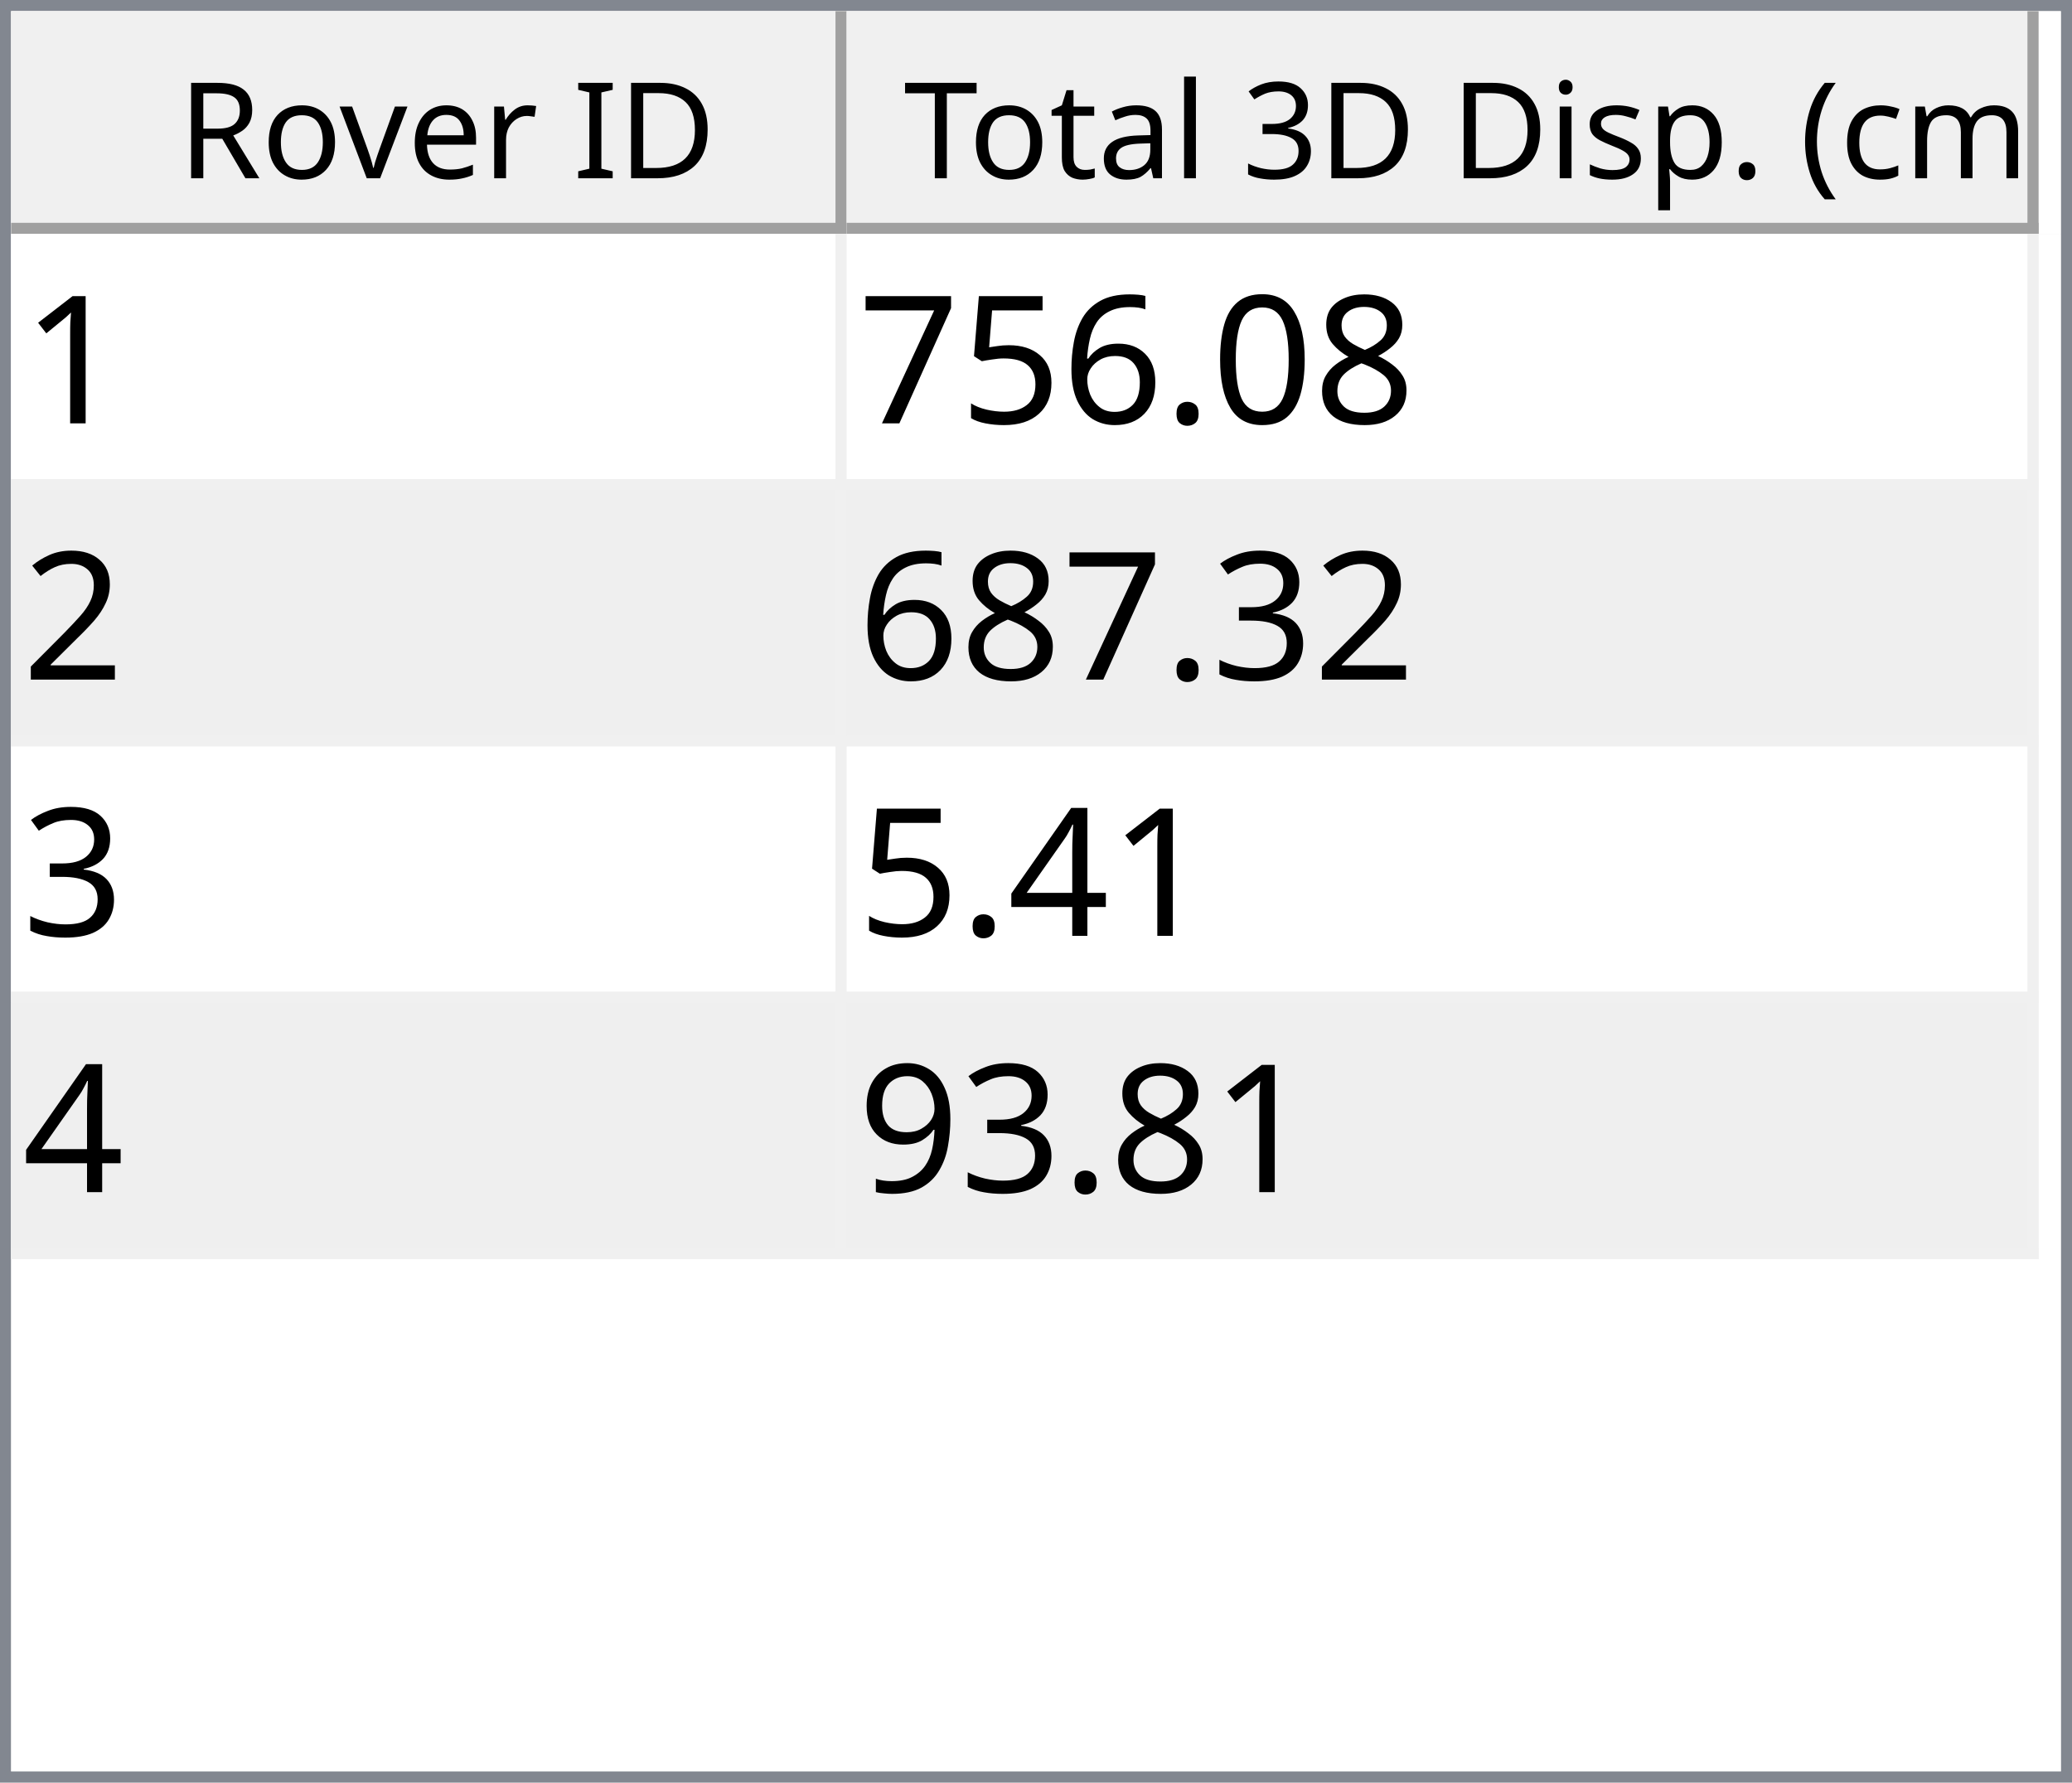
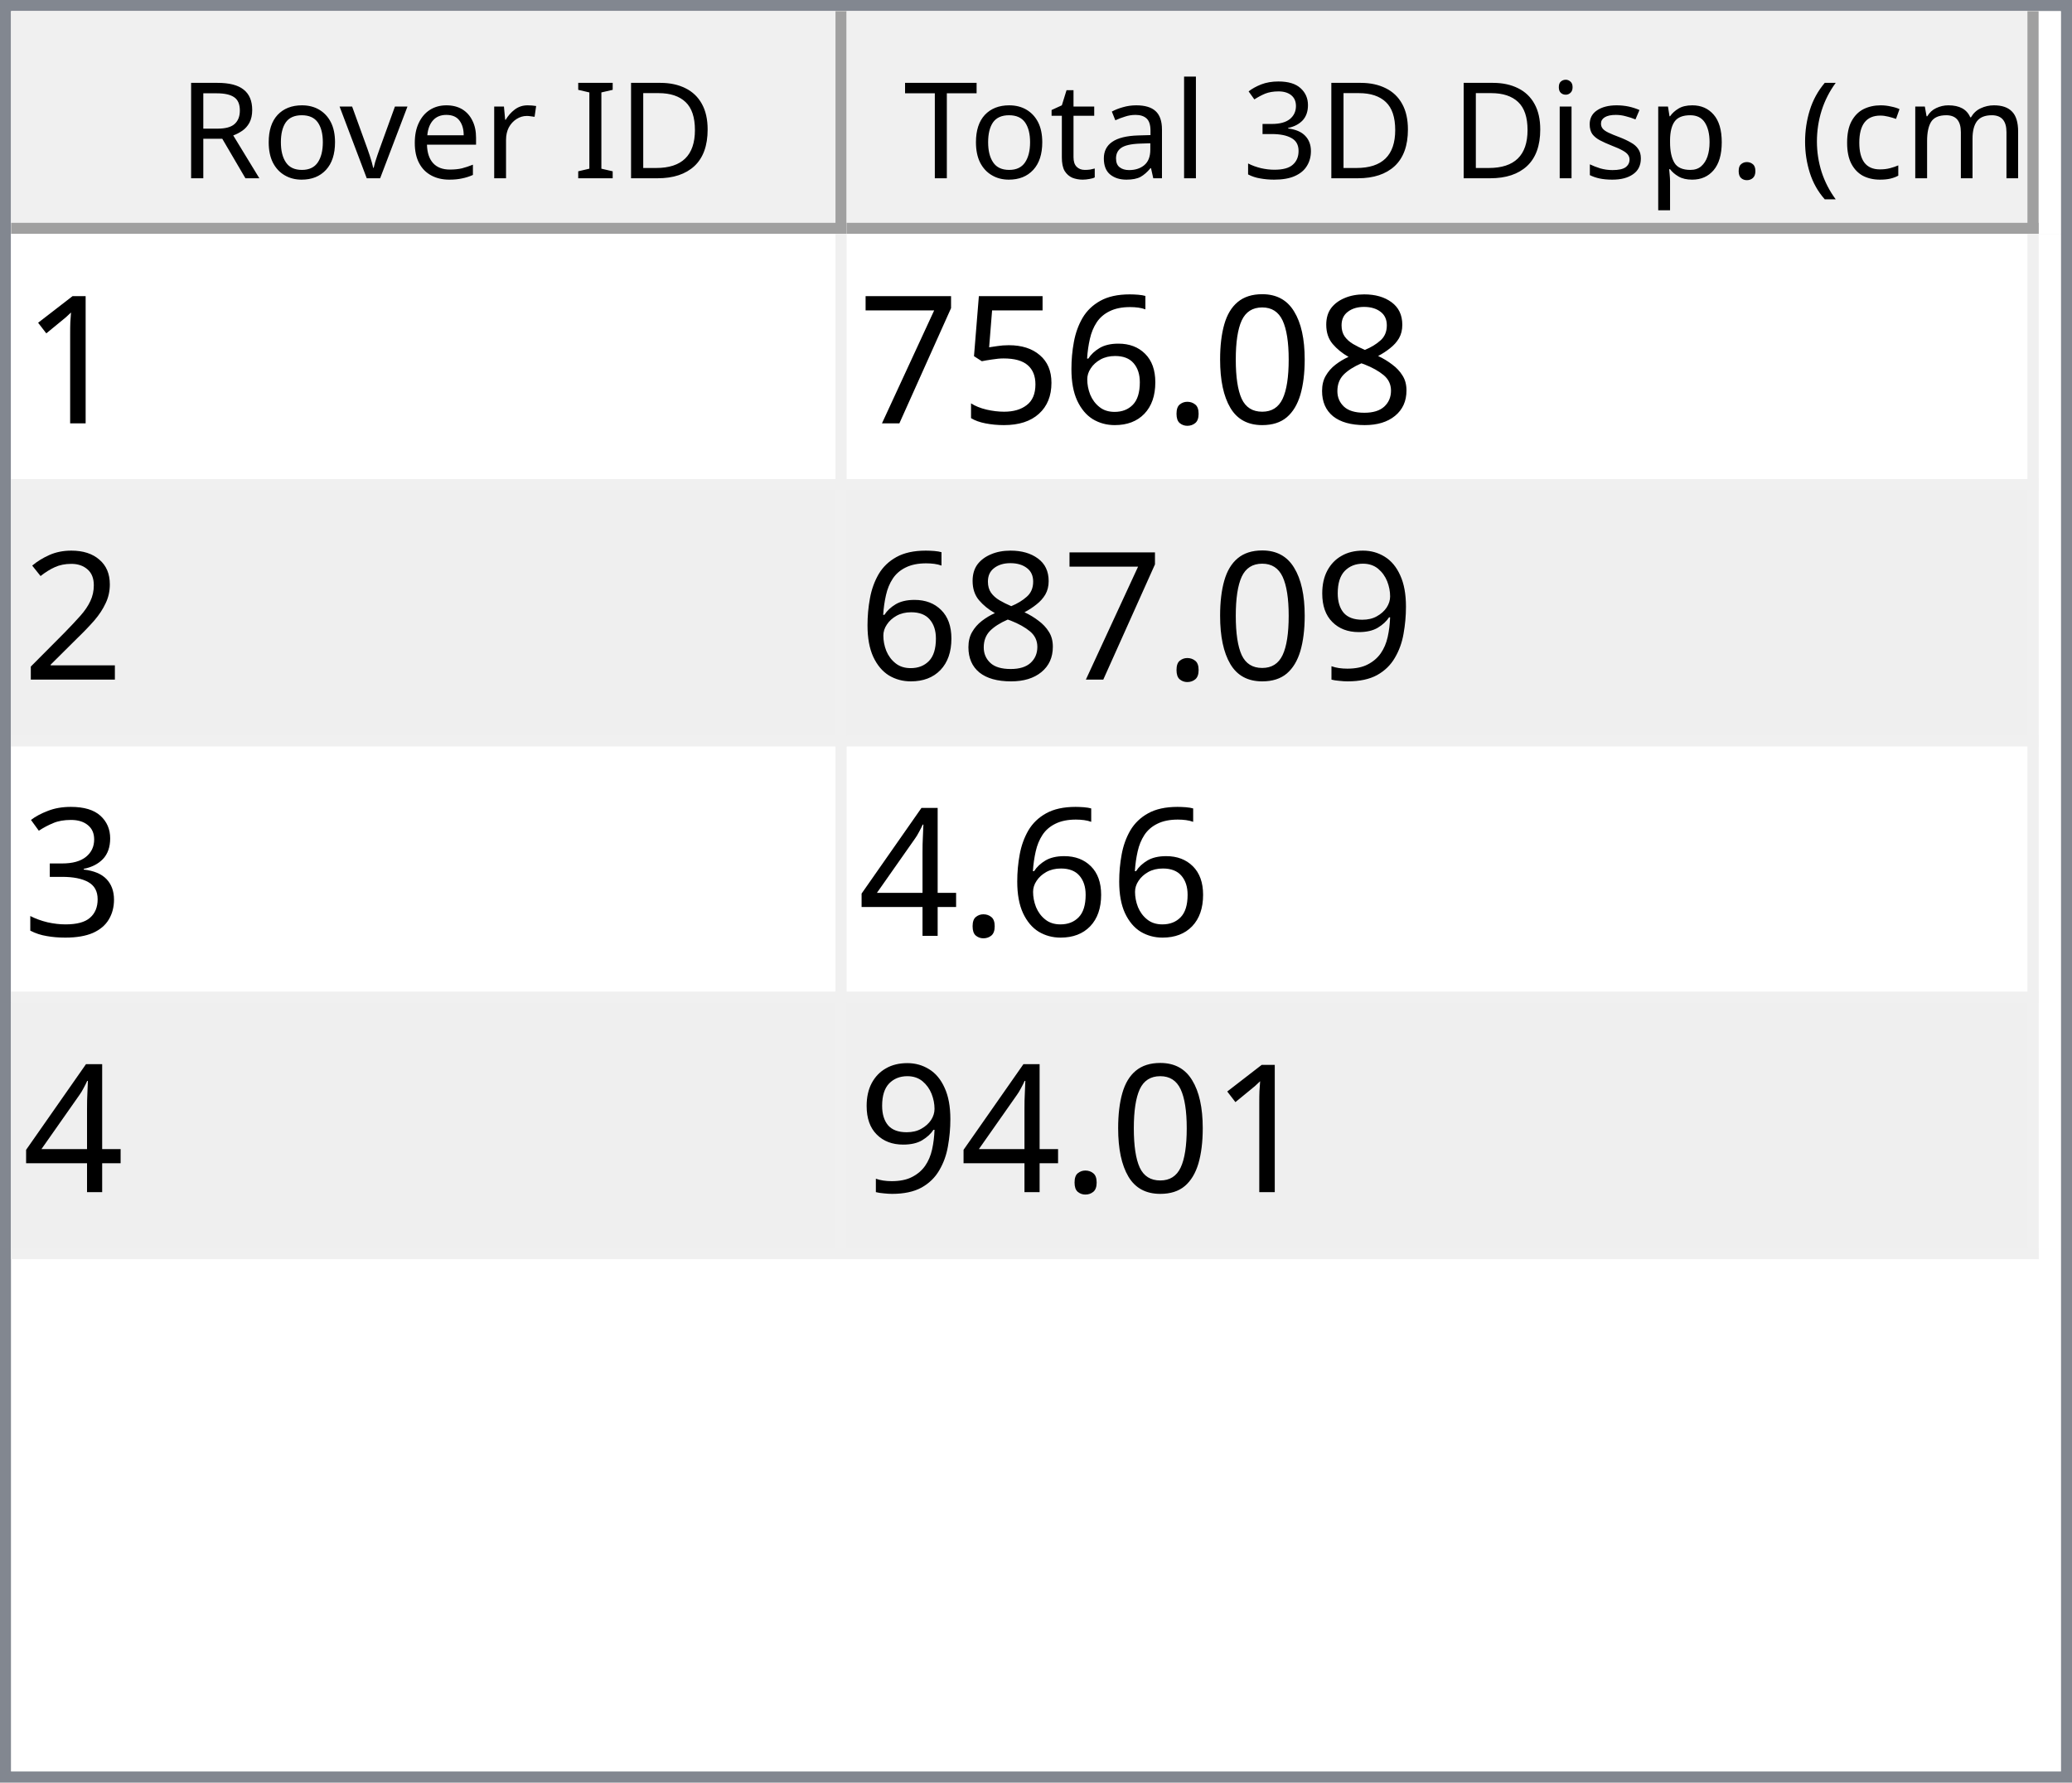
<svg xmlns="http://www.w3.org/2000/svg" style="fill-opacity:1; color-rendering:auto; color-interpolation:auto; text-rendering:auto; stroke:black; stroke-linecap:square; stroke-miterlimit:10; shape-rendering:auto; stroke-opacity:1; fill:black; stroke-dasharray:none; font-weight:normal; stroke-width:1; font-family:'Dialog'; font-style:normal; stroke-linejoin:miter; font-size:12px; stroke-dashoffset:0; image-rendering:auto;" width="186" height="160">
  <defs id="genericDefs" />
  <g>
    <defs id="defs1">
      <clipPath clipPathUnits="userSpaceOnUse" id="clipPath1">
        <path d="M0 0 L186 0 L186 160 L0 160 L0 0 Z" />
      </clipPath>
      <clipPath clipPathUnits="userSpaceOnUse" id="clipPath2">
        <path d="M0 0 L0 160 L186 160 L186 0 Z" />
      </clipPath>
      <clipPath clipPathUnits="userSpaceOnUse" id="clipPath3">
        <path d="M0 0 L0 20 L184 20 L184 0 Z" />
      </clipPath>
      <clipPath clipPathUnits="userSpaceOnUse" id="clipPath4">
        <path d="M0 0 L0 20 L75 20 L75 0 Z" />
      </clipPath>
      <clipPath clipPathUnits="userSpaceOnUse" id="clipPath5">
        <path d="M1 1 L1 19 L74 19 L74 1 Z" />
      </clipPath>
      <clipPath clipPathUnits="userSpaceOnUse" id="clipPath6">
        <path d="M0 0 L0 18 L73 18 L73 0 Z" />
      </clipPath>
      <clipPath clipPathUnits="userSpaceOnUse" id="clipPath7">
        <path d="M-0.5 -0.5 L-0.5 19.5 L74.5 19.5 L74.5 -0.5 Z" />
      </clipPath>
      <clipPath clipPathUnits="userSpaceOnUse" id="clipPath8">
        <path d="M0 0 L0 20 L107 20 L107 0 Z" />
      </clipPath>
      <clipPath clipPathUnits="userSpaceOnUse" id="clipPath9">
        <path d="M1 1 L1 19 L106 19 L106 1 Z" />
      </clipPath>
      <clipPath clipPathUnits="userSpaceOnUse" id="clipPath10">
        <path d="M0 0 L0 18 L105 18 L105 0 Z" />
      </clipPath>
      <clipPath clipPathUnits="userSpaceOnUse" id="clipPath11">
        <path d="M-0.5 -0.5 L-0.5 19.5 L106.5 19.5 L106.5 -0.5 Z" />
      </clipPath>
      <clipPath clipPathUnits="userSpaceOnUse" id="clipPath12">
        <path d="M0 0 L0 138 L184 138 L184 0 Z" />
      </clipPath>
      <clipPath clipPathUnits="userSpaceOnUse" id="clipPath13">
        <path d="M0 0 L0 92 L182 92 L182 0 Z" />
      </clipPath>
      <clipPath clipPathUnits="userSpaceOnUse" id="clipPath14">
        <path d="M-0.5 -0.5 L-0.5 91.5 L181.5 91.5 L181.5 -0.5 Z" />
      </clipPath>
      <clipPath clipPathUnits="userSpaceOnUse" id="clipPath15">
        <path d="M0 0 L0 22 L74 22 L74 0 Z" />
      </clipPath>
      <clipPath clipPathUnits="userSpaceOnUse" id="clipPath16">
        <path d="M0 0 L0 22 L106 22 L106 0 Z" />
      </clipPath>
      <font horiz-adv-x="64.551" id="font1">
        <font-face ascent="107.91" descent="25.098" units-per-em="100" style="font-style:normal; font-family:Segoe UI; font-weight:normal;" />
        <missing-glyph horiz-adv-x="64.551" d="M8.109 0 L8.109 68.266 L56.453 68.266 L56.453 0 L8.109 0 ZM15.328 7.234 L49.219 7.234 L49.219 61.031 L15.328 61.031 L15.328 7.234 Z" />
        <glyph unicode="D" horiz-adv-x="70.117" d="M9.188 0 L9.188 70.016 L28.516 70.016 Q65.531 70.016 65.531 35.891 Q65.531 19.672 55.25 9.836 Q44.969 0 27.734 0 L9.188 0 ZM17.391 62.594 L17.391 7.422 L27.828 7.422 Q41.609 7.422 49.273 14.797 Q56.938 22.172 56.938 35.688 Q56.938 62.594 28.328 62.594 L17.391 62.594 Z" />
        <glyph unicode="I" horiz-adv-x="26.611" d="M17.391 0 L9.188 0 L9.188 70.016 L17.391 70.016 L17.391 0 Z" />
        <glyph unicode=" " horiz-adv-x="27.393" d="" />
        <glyph unicode="r" horiz-adv-x="34.766" d="M34.188 41.891 Q32.078 43.5 28.125 43.5 Q23 43.5 19.555 38.672 Q16.109 33.844 16.109 25.484 L16.109 0 L8.109 0 L8.109 50 L16.109 50 L16.109 39.703 L16.312 39.703 Q18.016 44.969 21.531 47.922 Q25.047 50.875 29.391 50.875 Q32.516 50.875 34.188 50.203 L34.188 41.891 Z" />
        <glyph unicode="e" horiz-adv-x="52.295" d="M48.297 23 L12.984 23 Q13.188 14.656 17.484 10.109 Q21.781 5.562 29.297 5.562 Q37.75 5.562 44.828 11.141 L44.828 3.609 Q38.234 -1.172 27.391 -1.172 Q16.797 -1.172 10.742 5.641 Q4.688 12.453 4.688 24.812 Q4.688 36.469 11.305 43.82 Q17.922 51.172 27.734 51.172 Q37.547 51.172 42.922 44.828 Q48.297 38.484 48.297 27.203 L48.297 23 ZM40.094 29.781 Q40.047 36.719 36.75 40.578 Q33.453 44.438 27.594 44.438 Q21.922 44.438 17.969 40.383 Q14.016 36.328 13.094 29.781 L40.094 29.781 Z" />
        <glyph unicode="v" horiz-adv-x="47.9" d="M47.406 50 L27.484 0 L19.625 0 L0.688 50 L9.469 50 L22.172 13.672 Q23.578 9.672 23.922 6.688 L24.125 6.688 Q24.609 10.453 25.688 13.484 L38.969 50 L47.406 50 Z" />
        <glyph unicode="o" horiz-adv-x="58.594" d="M29 -1.172 Q17.922 -1.172 11.305 5.836 Q4.688 12.844 4.688 24.422 Q4.688 37.016 11.57 44.094 Q18.453 51.172 30.172 51.172 Q41.359 51.172 47.633 44.289 Q53.906 37.406 53.906 25.203 Q53.906 13.234 47.141 6.031 Q40.375 -1.172 29 -1.172 ZM29.594 44.438 Q21.875 44.438 17.383 39.188 Q12.891 33.938 12.891 24.703 Q12.891 15.828 17.43 10.695 Q21.969 5.562 29.594 5.562 Q37.359 5.562 41.531 10.594 Q45.703 15.625 45.703 24.906 Q45.703 34.281 41.531 39.359 Q37.359 44.438 29.594 44.438 Z" />
        <glyph unicode="R" horiz-adv-x="59.814" d="M59.375 0 L49.609 0 L37.891 19.625 Q36.281 22.359 34.766 24.289 Q33.25 26.219 31.664 27.438 Q30.078 28.656 28.25 29.219 Q26.422 29.781 24.125 29.781 L17.391 29.781 L17.391 0 L9.188 0 L9.188 70.016 L30.078 70.016 Q34.672 70.016 38.555 68.867 Q42.438 67.719 45.289 65.375 Q48.141 63.031 49.758 59.547 Q51.375 56.062 51.375 51.375 Q51.375 47.703 50.273 44.656 Q49.172 41.609 47.148 39.211 Q45.125 36.812 42.266 35.133 Q39.406 33.453 35.844 32.516 L35.844 32.328 Q37.594 31.547 38.891 30.547 Q40.188 29.547 41.359 28.18 Q42.531 26.812 43.68 25.078 Q44.828 23.344 46.234 21.047 L59.375 0 ZM17.391 62.594 L17.391 37.203 L28.516 37.203 Q31.594 37.203 34.203 38.133 Q36.812 39.062 38.719 40.797 Q40.625 42.531 41.703 45.047 Q42.781 47.562 42.781 50.688 Q42.781 56.297 39.141 59.445 Q35.5 62.594 28.609 62.594 L17.391 62.594 Z" />
        <glyph unicode=")" horiz-adv-x="30.176" d="M8.297 -15.922 L1.172 -15.922 Q16.406 2.344 16.406 26.812 Q16.406 51.469 1.078 70.016 L8.297 70.016 Q23.531 52.156 23.531 26.703 Q23.531 1.375 8.297 -15.922 Z" />
        <glyph unicode="m" horiz-adv-x="86.133" d="M79.109 0 L71.094 0 L71.094 28.719 Q71.094 37.016 68.531 40.727 Q65.969 44.438 59.906 44.438 Q54.781 44.438 51.195 39.75 Q47.609 35.062 47.609 28.516 L47.609 0 L39.594 0 L39.594 29.688 Q39.594 44.438 28.219 44.438 Q22.953 44.438 19.531 40.016 Q16.109 35.594 16.109 28.516 L16.109 0 L8.109 0 L8.109 50 L16.109 50 L16.109 42.094 L16.312 42.094 Q21.625 51.172 31.844 51.172 Q36.969 51.172 40.773 48.312 Q44.578 45.453 46 40.828 Q51.562 51.172 62.594 51.172 Q79.109 51.172 79.109 30.812 L79.109 0 Z" />
        <glyph unicode="c" horiz-adv-x="46.191" d="M42.188 2.297 Q36.422 -1.172 28.516 -1.172 Q17.828 -1.172 11.258 5.789 Q4.688 12.75 4.688 23.828 Q4.688 36.188 11.766 43.68 Q18.844 51.172 30.672 51.172 Q37.25 51.172 42.281 48.734 L42.281 40.531 Q36.719 44.438 30.375 44.438 Q22.703 44.438 17.797 38.945 Q12.891 33.453 12.891 24.516 Q12.891 15.719 17.508 10.641 Q22.125 5.562 29.891 5.562 Q36.422 5.562 42.188 9.906 L42.188 2.297 Z" />
        <glyph unicode="(" horiz-adv-x="30.176" d="M29.109 -15.922 L21.969 -15.922 Q6.844 1.375 6.844 26.703 Q6.844 52.156 21.969 70.016 L29.203 70.016 Q13.875 51.469 13.875 26.812 Q13.875 2.344 29.109 -15.922 Z" />
        <glyph unicode="." horiz-adv-x="21.68" d="M10.891 -1.078 Q8.641 -1.078 7.055 0.539 Q5.469 2.156 5.469 4.391 Q5.469 6.641 7.055 8.273 Q8.641 9.906 10.891 9.906 Q13.188 9.906 14.797 8.273 Q16.406 6.641 16.406 4.391 Q16.406 2.156 14.797 0.539 Q13.188 -1.078 10.891 -1.078 Z" />
        <glyph unicode="p" horiz-adv-x="58.789" d="M16.312 7.234 L16.109 7.234 L16.109 -23 L8.109 -23 L8.109 50 L16.109 50 L16.109 41.219 L16.312 41.219 Q22.219 51.172 33.594 51.172 Q43.266 51.172 48.688 44.461 Q54.109 37.75 54.109 26.469 Q54.109 13.922 48 6.375 Q41.891 -1.172 31.297 -1.172 Q21.578 -1.172 16.312 7.234 ZM16.109 27.391 L16.109 20.406 Q16.109 14.203 20.141 9.883 Q24.172 5.562 30.375 5.562 Q37.641 5.562 41.773 11.133 Q45.906 16.703 45.906 26.609 Q45.906 34.969 42.047 39.703 Q38.188 44.438 31.594 44.438 Q24.609 44.438 20.359 39.578 Q16.109 34.719 16.109 27.391 Z" />
        <glyph unicode="s" horiz-adv-x="42.432" d="M5.078 1.812 L5.078 10.406 Q11.625 5.562 19.484 5.562 Q30.031 5.562 30.031 12.594 Q30.031 14.594 29.125 15.992 Q28.219 17.391 26.68 18.461 Q25.141 19.531 23.07 20.383 Q21 21.234 18.609 22.172 Q15.281 23.484 12.766 24.828 Q10.25 26.172 8.57 27.859 Q6.891 29.547 6.031 31.695 Q5.172 33.844 5.172 36.719 Q5.172 40.234 6.789 42.945 Q8.406 45.656 11.086 47.484 Q13.766 49.312 17.211 50.242 Q20.656 51.172 24.312 51.172 Q30.812 51.172 35.938 48.922 L35.938 40.828 Q30.422 44.438 23.25 44.438 Q21 44.438 19.195 43.922 Q17.391 43.406 16.094 42.477 Q14.797 41.547 14.086 40.258 Q13.375 38.969 13.375 37.406 Q13.375 35.453 14.086 34.133 Q14.797 32.812 16.164 31.789 Q17.531 30.766 19.484 29.938 Q21.438 29.109 23.922 28.125 Q27.25 26.859 29.883 25.516 Q32.516 24.172 34.375 22.484 Q36.234 20.797 37.234 18.602 Q38.234 16.406 38.234 13.375 Q38.234 9.672 36.602 6.938 Q34.969 4.203 32.234 2.398 Q29.5 0.594 25.93 -0.289 Q22.359 -1.172 18.453 -1.172 Q10.75 -1.172 5.078 1.812 Z" />
        <glyph unicode="i" horiz-adv-x="24.219" d="M12.203 62.703 Q10.062 62.703 8.547 64.164 Q7.031 65.625 7.031 67.875 Q7.031 70.125 8.547 71.609 Q10.062 73.094 12.203 73.094 Q14.406 73.094 15.945 71.609 Q17.484 70.125 17.484 67.875 Q17.484 65.719 15.945 64.211 Q14.406 62.703 12.203 62.703 ZM16.109 0 L8.109 0 L8.109 50 L16.109 50 L16.109 0 Z" />
        <glyph unicode="3" horiz-adv-x="53.906" d="M46.531 19.828 Q46.531 15.094 44.75 11.211 Q42.969 7.328 39.719 4.57 Q36.469 1.812 31.93 0.297 Q27.391 -1.219 21.922 -1.219 Q11.922 -1.219 6 2.594 L6 11.188 Q13.094 5.609 22.219 5.609 Q25.875 5.609 28.828 6.539 Q31.781 7.469 33.906 9.227 Q36.031 10.984 37.18 13.477 Q38.328 15.969 38.328 19.094 Q38.328 32.812 18.797 32.812 L12.984 32.812 L12.984 39.594 L18.5 39.594 Q35.797 39.594 35.797 52.484 Q35.797 64.406 22.609 64.406 Q15.188 64.406 8.688 59.422 L8.688 67.188 Q15.375 71.188 24.609 71.188 Q29 71.188 32.57 69.969 Q36.141 68.75 38.68 66.555 Q41.219 64.359 42.609 61.281 Q44 58.203 44 54.5 Q44 40.672 30.031 36.719 L30.031 36.531 Q33.594 36.141 36.625 34.797 Q39.656 33.453 41.852 31.305 Q44.047 29.156 45.289 26.25 Q46.531 23.344 46.531 19.828 Z" />
        <glyph unicode="l" horiz-adv-x="24.219" d="M16.109 0 L8.109 0 L8.109 74.031 L16.109 74.031 L16.109 0 Z" />
        <glyph unicode="a" horiz-adv-x="50.879" d="M43.891 0 L35.891 0 L35.891 7.812 L35.688 7.812 Q30.469 -1.172 20.312 -1.172 Q12.844 -1.172 8.617 2.781 Q4.391 6.734 4.391 13.281 Q4.391 27.297 20.906 29.594 L35.891 31.688 Q35.891 44.438 25.594 44.438 Q16.547 44.438 9.281 38.281 L9.281 46.484 Q16.656 51.172 26.266 51.172 Q43.891 51.172 43.891 32.516 L43.891 0 ZM35.891 25.297 L23.828 23.641 Q18.266 22.859 15.43 20.875 Q12.594 18.891 12.594 13.875 Q12.594 10.203 15.211 7.883 Q17.828 5.562 22.172 5.562 Q28.125 5.562 32.008 9.742 Q35.891 13.922 35.891 20.312 L35.891 25.297 Z" />
        <glyph unicode="t" horiz-adv-x="33.887" d="M31.297 0.484 Q28.469 -1.078 23.828 -1.078 Q10.688 -1.078 10.688 13.578 L10.688 43.172 L2.094 43.172 L2.094 50 L10.688 50 L10.688 62.203 L18.703 64.797 L18.703 50 L31.297 50 L31.297 43.172 L18.703 43.172 L18.703 14.984 Q18.703 9.969 20.414 7.82 Q22.125 5.672 26.078 5.672 Q29.109 5.672 31.297 7.328 L31.297 0.484 Z" />
        <glyph unicode="T" horiz-adv-x="52.393" d="M50.594 62.594 L30.375 62.594 L30.375 0 L22.172 0 L22.172 62.594 L2 62.594 L2 70.016 L50.594 70.016 L50.594 62.594 Z" />
      </font>
      <font horiz-adv-x="75.0" id="font2">
        <font-face ascent="100.537" descent="21.973" units-per-em="100" style="font-style:normal; font-family:sans-serif; font-weight:normal;" />
        <missing-glyph horiz-adv-x="75.0" d="M12.5 0 L12.5 62.5 L62.5 62.5 L62.5 0 L12.5 0 ZM14.062 1.562 L60.938 1.562 L60.938 60.938 L14.062 60.938 L14.062 1.562 Z" />
        <glyph unicode="1" horiz-adv-x="55.615" d="M37.25 0 L28.469 0 L28.469 56 Q25.297 52.984 20.141 49.953 Q14.984 46.922 10.891 45.406 L10.891 53.906 Q18.266 57.375 23.781 62.305 Q29.297 67.234 31.594 71.875 L37.25 71.875 L37.25 0 Z" />
        <glyph unicode="8" horiz-adv-x="55.615" d="M17.672 38.812 Q12.203 40.828 9.57 44.539 Q6.938 48.25 6.938 53.422 Q6.938 61.234 12.555 66.555 Q18.172 71.875 27.484 71.875 Q36.859 71.875 42.578 66.43 Q48.297 60.984 48.297 53.172 Q48.297 48.188 45.68 44.508 Q43.062 40.828 37.75 38.812 Q44.344 36.672 47.781 31.883 Q51.219 27.094 51.219 20.453 Q51.219 11.281 44.727 5.031 Q38.234 -1.219 27.641 -1.219 Q17.047 -1.219 10.547 5.055 Q4.047 11.328 4.047 20.703 Q4.047 27.688 7.594 32.398 Q11.141 37.109 17.672 38.812 ZM15.922 53.719 Q15.922 48.641 19.195 45.414 Q22.469 42.188 27.688 42.188 Q32.766 42.188 36.016 45.383 Q39.266 48.578 39.266 53.219 Q39.266 58.062 35.914 61.359 Q32.562 64.656 27.594 64.656 Q22.562 64.656 19.242 61.43 Q15.922 58.203 15.922 53.719 ZM13.094 20.656 Q13.094 16.891 14.875 13.375 Q16.656 9.859 20.172 7.93 Q23.688 6 27.734 6 Q34.031 6 38.133 10.055 Q42.234 14.109 42.234 20.359 Q42.234 26.703 38.016 30.859 Q33.797 35.016 27.438 35.016 Q21.234 35.016 17.164 30.914 Q13.094 26.812 13.094 20.656 Z" />
        <glyph unicode="0" horiz-adv-x="55.615" d="M4.156 35.297 Q4.156 48 6.766 55.742 Q9.375 63.484 14.523 67.68 Q19.672 71.875 27.484 71.875 Q33.25 71.875 37.594 69.555 Q41.938 67.234 44.773 62.867 Q47.609 58.5 49.219 52.227 Q50.828 45.953 50.828 35.297 Q50.828 22.703 48.242 14.969 Q45.656 7.234 40.508 3.008 Q35.359 -1.219 27.484 -1.219 Q17.141 -1.219 11.234 6.203 Q4.156 15.141 4.156 35.297 ZM13.188 35.297 Q13.188 17.672 17.312 11.836 Q21.438 6 27.484 6 Q33.547 6 37.672 11.859 Q41.797 17.719 41.797 35.297 Q41.797 52.984 37.672 58.789 Q33.547 64.594 27.391 64.594 Q21.344 64.594 17.719 59.469 Q13.188 52.938 13.188 35.297 Z" />
        <glyph unicode="." horiz-adv-x="27.783" d="M9.078 0 L9.078 10.016 L19.094 10.016 L19.094 0 L9.078 0 Z" />
        <glyph unicode="6" horiz-adv-x="55.615" d="M49.75 54.047 L41.016 53.375 Q39.844 58.547 37.703 60.891 Q34.125 64.656 28.906 64.656 Q24.703 64.656 21.531 62.312 Q17.391 59.281 14.992 53.469 Q12.594 47.656 12.5 36.922 Q15.672 41.75 20.266 44.094 Q24.859 46.438 29.891 46.438 Q38.672 46.438 44.852 39.969 Q51.031 33.5 51.031 23.25 Q51.031 16.5 48.125 10.719 Q45.219 4.938 40.141 1.859 Q35.062 -1.219 28.609 -1.219 Q17.625 -1.219 10.695 6.859 Q3.766 14.938 3.766 33.5 Q3.766 54.25 11.422 63.672 Q18.109 71.875 29.438 71.875 Q37.891 71.875 43.289 67.141 Q48.688 62.406 49.75 54.047 ZM13.875 23.188 Q13.875 18.656 15.797 14.508 Q17.719 10.359 21.188 8.18 Q24.656 6 28.469 6 Q34.031 6 38.039 10.492 Q42.047 14.984 42.047 22.703 Q42.047 30.125 38.086 34.398 Q34.125 38.672 28.125 38.672 Q22.172 38.672 18.023 34.398 Q13.875 30.125 13.875 23.188 Z" />
        <glyph unicode="5" horiz-adv-x="55.615" d="M4.156 18.75 L13.375 19.531 Q14.406 12.797 18.141 9.398 Q21.875 6 27.156 6 Q33.5 6 37.891 10.789 Q42.281 15.578 42.281 23.484 Q42.281 31 38.062 35.352 Q33.844 39.703 27 39.703 Q22.75 39.703 19.336 37.773 Q15.922 35.844 13.969 32.766 L5.719 33.844 L12.641 70.609 L48.25 70.609 L48.25 62.203 L19.672 62.203 L15.828 42.969 Q22.266 47.469 29.344 47.469 Q38.719 47.469 45.164 40.969 Q51.609 34.469 51.609 24.266 Q51.609 14.547 45.953 7.469 Q39.062 -1.219 27.156 -1.219 Q17.391 -1.219 11.211 4.25 Q5.031 9.719 4.156 18.75 Z" />
        <glyph unicode="7" horiz-adv-x="55.615" d="M4.734 62.203 L4.734 70.656 L51.078 70.656 L51.078 63.812 Q44.234 56.547 37.523 44.484 Q30.812 32.422 27.156 19.672 Q24.516 10.688 23.781 0 L14.75 0 Q14.891 8.453 18.062 20.414 Q21.234 32.375 27.172 43.484 Q33.109 54.594 39.797 62.203 L4.734 62.203 Z" />
        <glyph unicode="2" horiz-adv-x="55.615" d="M50.344 8.453 L50.344 0 L3.031 0 Q2.938 3.172 4.047 6.109 Q5.859 10.938 9.836 15.625 Q13.812 20.312 21.344 26.469 Q33.016 36.031 37.117 41.625 Q41.219 47.219 41.219 52.203 Q41.219 57.422 37.477 61.008 Q33.734 64.594 27.734 64.594 Q21.391 64.594 17.578 60.789 Q13.766 56.984 13.719 50.25 L4.688 51.172 Q5.609 61.281 11.664 66.578 Q17.719 71.875 27.938 71.875 Q38.234 71.875 44.242 66.164 Q50.25 60.453 50.25 52 Q50.25 47.703 48.492 43.555 Q46.734 39.406 42.656 34.812 Q38.578 30.219 29.109 22.219 Q21.188 15.578 18.945 13.211 Q16.703 10.844 15.234 8.453 L50.344 8.453 Z" />
+         <glyph unicode="9" horiz-adv-x="55.615" d="M5.469 16.547 L13.922 17.328 Q14.984 11.375 18.016 8.688 Q21.047 6 25.781 6 Q29.828 6 32.883 7.859 Q35.938 9.719 37.891 12.82 Q39.844 15.922 41.164 21.195 Q42.484 26.469 42.484 31.938 Q42.484 32.516 42.438 33.688 Q39.797 29.5 35.234 26.883 Q30.672 24.266 25.344 24.266 Q16.453 24.266 10.305 30.711 Q4.156 37.156 4.156 47.703 Q4.156 58.594 10.578 65.234 Q17 71.875 26.656 71.875 Q33.641 71.875 39.43 68.117 Q45.219 64.359 48.219 57.398 Q51.219 50.438 51.219 37.25 Q51.219 23.531 48.242 15.406 Q45.266 7.281 39.383 3.031 Q33.5 -1.219 25.594 -1.219 Q17.188 -1.219 11.867 3.445 Q6.547 8.109 5.469 16.547 ZM41.453 48.141 Q41.453 55.719 37.43 60.156 Q33.406 64.594 27.734 64.594 Q21.875 64.594 17.531 59.812 Q13.188 55.031 13.188 47.406 Q13.188 40.578 17.312 36.305 Q21.438 32.031 27.484 32.031 Q33.594 32.031 37.523 36.305 Q41.453 40.578 41.453 48.141 Z" />
        <glyph unicode="3" horiz-adv-x="55.615" d="M4.203 18.891 L12.984 20.062 Q14.5 12.594 18.141 9.297 Q21.781 6 27 6 Q33.203 6 37.477 10.297 Q41.75 14.594 41.75 20.953 Q41.75 27 37.797 30.93 Q33.844 34.859 27.734 34.859 Q25.25 34.859 21.531 33.891 L22.516 41.609 Q23.391 41.5 23.922 41.5 Q29.547 41.5 34.039 44.43 Q38.531 47.359 38.531 53.469 Q38.531 58.297 35.258 61.477 Q31.984 64.656 26.812 64.656 Q21.688 64.656 18.266 61.43 Q14.844 58.203 13.875 51.766 L5.078 53.328 Q6.688 62.156 12.398 67.016 Q18.109 71.875 26.609 71.875 Q32.469 71.875 37.398 69.359 Q42.328 66.844 44.945 62.5 Q47.562 58.156 47.562 53.266 Q47.562 48.641 45.07 44.828 Q42.578 41.016 37.703 38.766 Q44.047 37.312 47.562 32.695 Q51.078 28.078 51.078 21.141 Q51.078 11.766 44.242 5.25 Q37.406 -1.266 26.953 -1.266 Q17.531 -1.266 11.305 4.352 Q5.078 9.969 4.203 18.891 Z" />
        <glyph unicode="4" horiz-adv-x="55.615" d="M32.328 0 L32.328 17.141 L1.266 17.141 L1.266 25.203 L33.938 71.578 L41.109 71.578 L41.109 25.203 L50.781 25.203 L50.781 17.141 L41.109 17.141 L41.109 0 L32.328 0 ZM32.328 25.203 L32.328 57.469 L9.906 25.203 L32.328 25.203 Z" />
-         <glyph unicode="9" horiz-adv-x="55.615" d="M5.469 16.547 L13.922 17.328 Q14.984 11.375 18.016 8.688 Q21.047 6 25.781 6 Q29.828 6 32.883 7.859 Q35.938 9.719 37.891 12.82 Q39.844 15.922 41.164 21.195 Q42.484 26.469 42.484 31.938 Q42.484 32.516 42.438 33.688 Q39.797 29.5 35.234 26.883 Q30.672 24.266 25.344 24.266 Q16.453 24.266 10.305 30.711 Q4.156 37.156 4.156 47.703 Q4.156 58.594 10.578 65.234 Q17 71.875 26.656 71.875 Q33.641 71.875 39.43 68.117 Q45.219 64.359 48.219 57.398 Q51.219 50.438 51.219 37.25 Q51.219 23.531 48.242 15.406 Q45.266 7.281 39.383 3.031 Q33.5 -1.219 25.594 -1.219 Q17.188 -1.219 11.867 3.445 Q6.547 8.109 5.469 16.547 ZM41.453 48.141 Q41.453 55.719 37.43 60.156 Q33.406 64.594 27.734 64.594 Q21.875 64.594 17.531 59.812 Q13.188 55.031 13.188 47.406 Q13.188 40.578 17.312 36.305 Q21.438 32.031 27.484 32.031 Q33.594 32.031 37.523 36.305 Q41.453 40.578 41.453 48.141 Z" />
      </font>
    </defs>
    <g style="fill:white; stroke:white;">
      <rect x="0" y="0" width="186" style="clip-path:url(#clipPath1); stroke:none;" height="160" />
    </g>
    <g style="fill:white; text-rendering:optimizeSpeed; color-rendering:optimizeSpeed; image-rendering:optimizeSpeed; shape-rendering:crispEdges; stroke:white; color-interpolation:sRGB;">
      <rect x="0" width="186" height="160" y="0" style="stroke:none;" />
      <path style="stroke:none;" d="M0 160 L186 160 L186 0 L0 0 Z" />
    </g>
    <g style="fill:rgb(240,240,240); font-family:'Segoe UI'; stroke:rgb(240,240,240);">
      <rect x="0" y="0" width="186" style="clip-path:url(#clipPath2); stroke:none;" height="160" />
    </g>
    <g style="fill:rgb(130,135,144); font-family:'Segoe UI'; stroke:rgb(130,135,144);">
      <path d="M0 0 L186 0 L186 160 L0 160 L0 0 ZM1 1 L185 1 L185 159 L1 159 L1 1 Z" style="fill-rule:evenodd; clip-path:url(#clipPath2); stroke:none;" />
    </g>
    <g style="fill:white; font-family:'Segoe UI'; stroke:white;" transform="translate(1,1)">
      <rect x="0" y="0" width="184" style="clip-path:url(#clipPath3); stroke:none;" height="20" />
    </g>
    <g style="fill:rgb(240,240,240); font-family:'Segoe UI'; stroke:rgb(240,240,240);" transform="translate(1,1)">
      <rect x="0" y="0" width="75" style="clip-path:url(#clipPath4); stroke:none;" height="20" />
    </g>
    <g style="font-family:'Segoe UI';" transform="translate(2,2)">
      <text x="14" xml:space="preserve" y="14" style="clip-path:url(#clipPath6); stroke:none;">Rover ID</text>
    </g>
    <g style="fill:rgb(160,160,160); font-family:'Segoe UI'; stroke:rgb(160,160,160); stroke-linejoin:bevel;" transform="translate(1.5,1.5)">
      <line x1="74" x2="74" y1="0" style="fill:none; clip-path:url(#clipPath7);" y2="19" />
    </g>
    <g style="fill:rgb(160,160,160); font-family:'Segoe UI'; stroke:rgb(160,160,160); stroke-linejoin:bevel;" transform="matrix(1,0,0,1,1,1) translate(0.5,0.5)">
      <line x1="0" x2="74" y1="19" style="fill:none; clip-path:url(#clipPath7);" y2="19" />
    </g>
    <g style="fill:rgb(240,240,240); font-family:'Segoe UI'; stroke:rgb(240,240,240);" transform="translate(76,1)">
      <rect x="0" y="0" width="107" style="clip-path:url(#clipPath8); stroke:none;" height="20" />
    </g>
    <g style="font-family:'Segoe UI';" transform="translate(77,2)">
      <text x="1" xml:space="preserve" y="14" style="clip-path:url(#clipPath10); stroke:none;"> Total 3D Disp. (cm)</text>
    </g>
    <g style="fill:rgb(160,160,160); font-family:'Segoe UI'; stroke:rgb(160,160,160); stroke-linejoin:bevel;" transform="translate(76.5,1.5)">
      <line x1="106" x2="106" y1="0" style="fill:none; clip-path:url(#clipPath11);" y2="19" />
    </g>
    <g style="fill:rgb(160,160,160); font-family:'Segoe UI'; stroke:rgb(160,160,160); stroke-linejoin:bevel;" transform="matrix(1,0,0,1,76,1) translate(0.5,0.5)">
      <line x1="0" x2="106" y1="19" style="fill:none; clip-path:url(#clipPath11);" y2="19" />
    </g>
    <g style="fill:white; font-family:'Segoe UI'; stroke:white;" transform="translate(1,21)">
      <rect x="0" y="0" width="184" style="clip-path:url(#clipPath12); stroke:none;" height="138" />
    </g>
    <g style="fill:rgb(240,240,240); font-size:16px; font-family:sans-serif; stroke:rgb(240,240,240);" transform="translate(1,21)">
      <rect x="0" y="0" width="182" style="clip-path:url(#clipPath13); stroke:none;" height="92" />
      <line transform="translate(0.5,0.5)" x1="0" x2="181" y1="22" style="clip-path:url(#clipPath14); fill:none; stroke-linejoin:bevel;" y2="22" />
    </g>
    <g transform="matrix(1,0,0,1,1,21) translate(0.5,0.5)" style="fill:rgb(240,240,240); font-size:16px; font-family:sans-serif; stroke:rgb(240,240,240); stroke-linejoin:bevel;">
      <line x1="0" x2="181" y1="45" style="fill:none; clip-path:url(#clipPath14);" y2="45" />
    </g>
    <g transform="matrix(1,0,0,1,1,21) translate(0.5,0.5)" style="fill:rgb(240,240,240); font-size:16px; font-family:sans-serif; stroke:rgb(240,240,240); stroke-linejoin:bevel;">
      <line x1="0" x2="181" y1="68" style="fill:none; clip-path:url(#clipPath14);" y2="68" />
    </g>
    <g transform="matrix(1,0,0,1,1,21) translate(0.5,0.5)" style="fill:rgb(240,240,240); font-size:16px; font-family:sans-serif; stroke:rgb(240,240,240); stroke-linejoin:bevel;">
      <line x1="0" x2="181" y1="91" style="fill:none; clip-path:url(#clipPath14);" y2="91" />
    </g>
    <g transform="matrix(1,0,0,1,1,21) translate(0.5,0.5)" style="fill:rgb(240,240,240); font-size:16px; font-family:sans-serif; stroke:rgb(240,240,240); stroke-linejoin:bevel;">
      <line x1="74" x2="74" y1="0" style="fill:none; clip-path:url(#clipPath14);" y2="91" />
    </g>
    <g transform="matrix(1,0,0,1,1,21) translate(0.5,0.5)" style="fill:rgb(240,240,240); font-size:16px; font-family:sans-serif; stroke:rgb(240,240,240); stroke-linejoin:bevel;">
      <line x1="181" x2="181" y1="0" style="fill:none; clip-path:url(#clipPath14);" y2="91" />
    </g>
    <g style="fill:white; font-size:16px; font-family:sans-serif; stroke:white;" transform="matrix(1,0,0,1,1,21)">
      <rect x="0" y="0" width="74" style="clip-path:url(#clipPath15); stroke:none;" height="22" />
      <text x="1" y="17" style="fill:black; clip-path:url(#clipPath15); stroke:none;" xml:space="preserve">1</text>
    </g>
    <g style="fill:white; font-size:16px; font-family:sans-serif; stroke:white;" transform="matrix(1,0,0,1,1,21) translate(75,0)">
      <rect x="0" y="0" width="106" style="clip-path:url(#clipPath16); stroke:none;" height="22" />
      <text x="1" y="17" style="fill:black; clip-path:url(#clipPath16); stroke:none;" xml:space="preserve">756.08</text>
    </g>
    <g style="fill:rgb(239,239,239); font-size:16px; font-family:sans-serif; stroke:rgb(239,239,239);" transform="matrix(1,0,0,1,1,21) translate(0,23)">
      <rect x="0" y="0" width="74" style="clip-path:url(#clipPath15); stroke:none;" height="22" />
      <text x="1" y="17" style="fill:black; clip-path:url(#clipPath15); stroke:none;" xml:space="preserve">2</text>
    </g>
    <g style="fill:rgb(239,239,239); font-size:16px; font-family:sans-serif; stroke:rgb(239,239,239);" transform="matrix(1,0,0,1,1,21) translate(75,23)">
      <rect x="0" y="0" width="106" style="clip-path:url(#clipPath16); stroke:none;" height="22" />
-       <text x="1" y="17" style="fill:black; clip-path:url(#clipPath16); stroke:none;" xml:space="preserve">687.32</text>
+       <text x="1" y="17" style="fill:black; clip-path:url(#clipPath16); stroke:none;" xml:space="preserve">687.09</text>
    </g>
    <g style="fill:white; font-size:16px; font-family:sans-serif; stroke:white;" transform="matrix(1,0,0,1,1,21) translate(0,46)">
      <rect x="0" y="0" width="74" style="clip-path:url(#clipPath15); stroke:none;" height="22" />
      <text x="1" y="17" style="fill:black; clip-path:url(#clipPath15); stroke:none;" xml:space="preserve">3</text>
    </g>
    <g style="fill:white; font-size:16px; font-family:sans-serif; stroke:white;" transform="matrix(1,0,0,1,1,21) translate(75,46)">
      <rect x="0" y="0" width="106" style="clip-path:url(#clipPath16); stroke:none;" height="22" />
-       <text x="1" y="17" style="fill:black; clip-path:url(#clipPath16); stroke:none;" xml:space="preserve">5.41</text>
+       <text x="1" y="17" style="fill:black; clip-path:url(#clipPath16); stroke:none;" xml:space="preserve">4.66</text>
    </g>
    <g style="fill:rgb(239,239,239); font-size:16px; font-family:sans-serif; stroke:rgb(239,239,239);" transform="matrix(1,0,0,1,1,21) translate(0,69)">
      <rect x="0" y="0" width="74" style="clip-path:url(#clipPath15); stroke:none;" height="22" />
      <text x="1" y="17" style="fill:black; clip-path:url(#clipPath15); stroke:none;" xml:space="preserve">4</text>
    </g>
    <g style="fill:rgb(239,239,239); font-size:16px; font-family:sans-serif; stroke:rgb(239,239,239);" transform="matrix(1,0,0,1,1,21) translate(75,69)">
      <rect x="0" y="0" width="106" style="clip-path:url(#clipPath16); stroke:none;" height="22" />
-       <text x="1" y="17" style="fill:black; clip-path:url(#clipPath16); stroke:none;" xml:space="preserve">93.81</text>
+       <text x="1" y="17" style="fill:black; clip-path:url(#clipPath16); stroke:none;" xml:space="preserve">94.01</text>
    </g>
  </g>
</svg>
